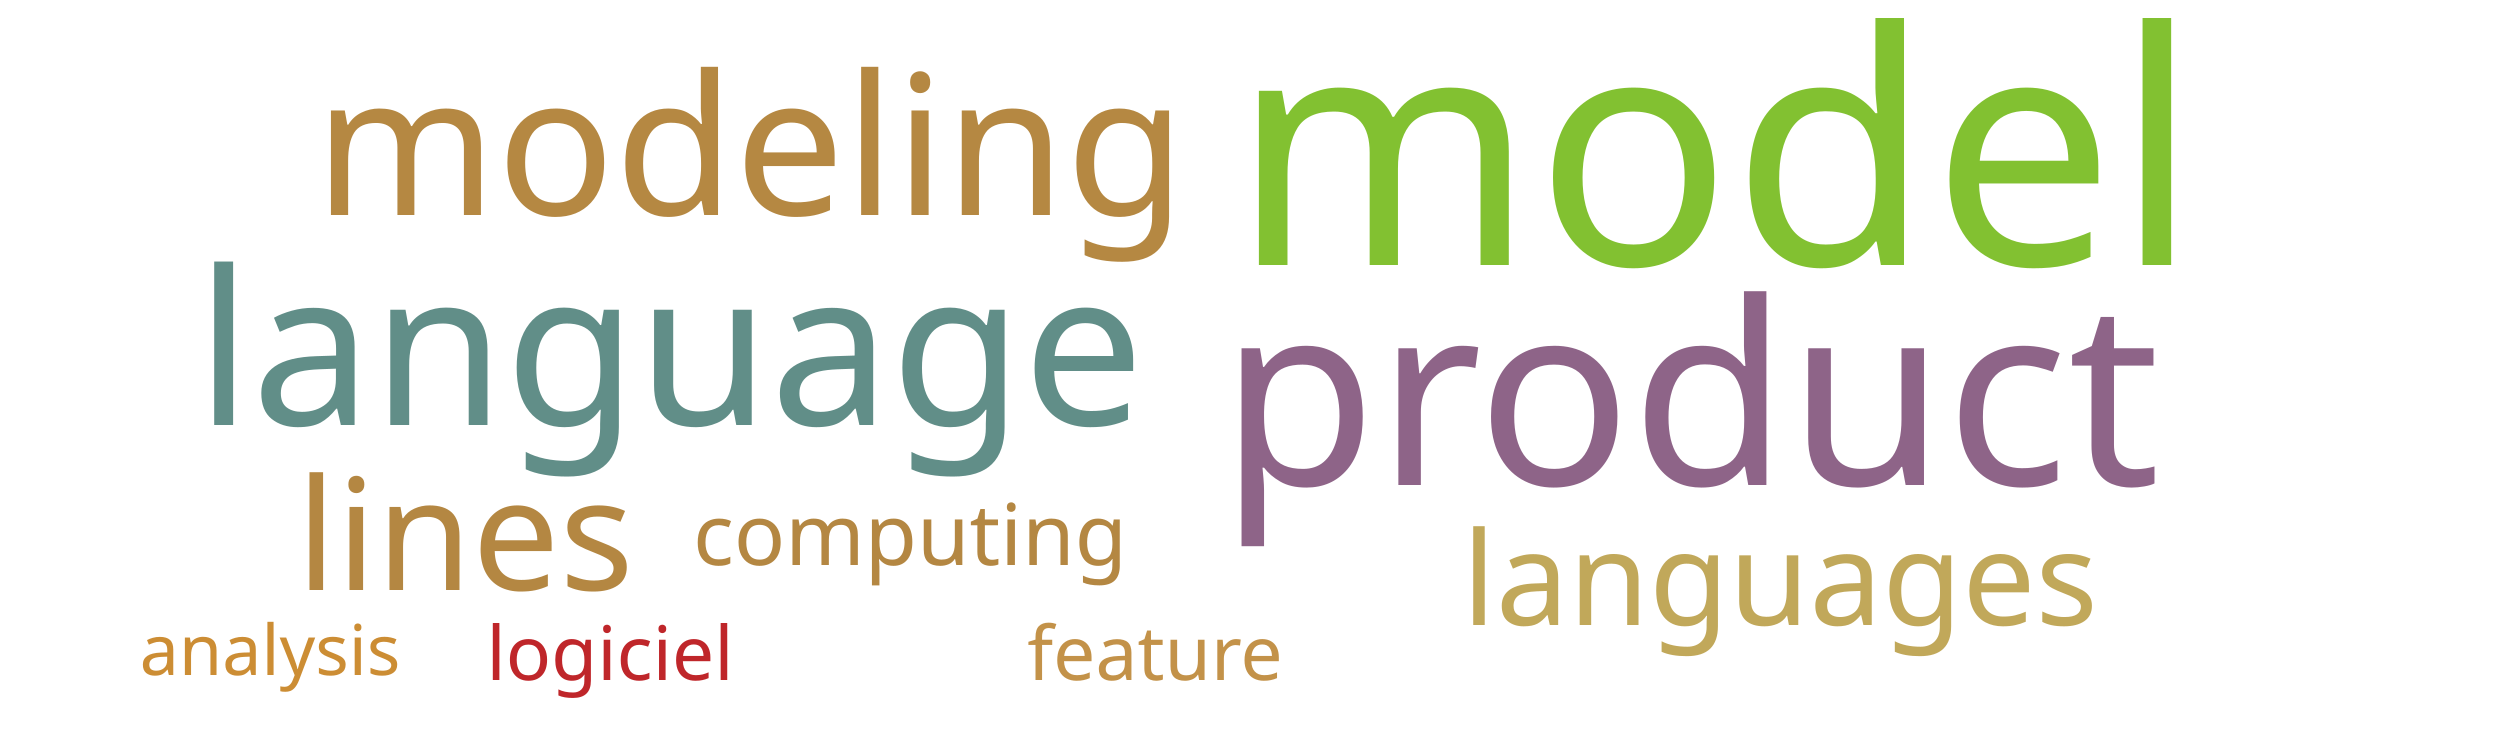
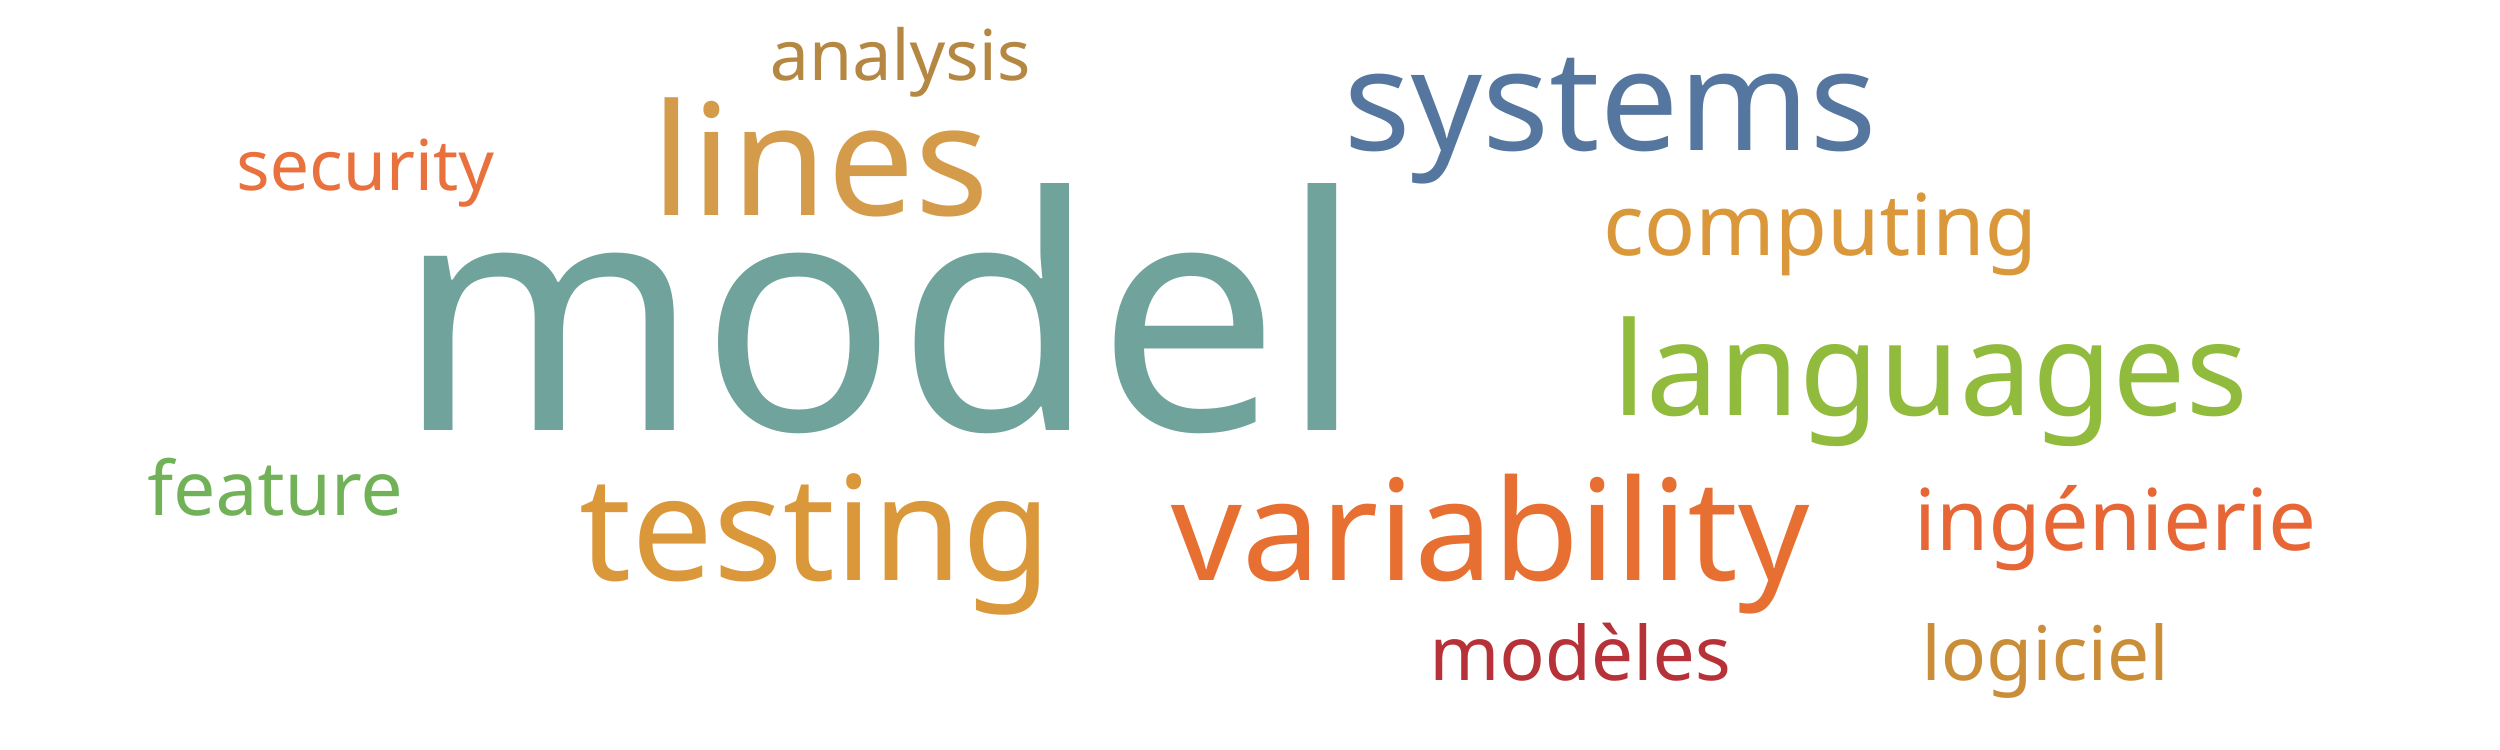
<svg xmlns="http://www.w3.org/2000/svg" width="500" height="150">
  <g transform="translate(250, 75)">
-     <text text-anchor="middle" style="font-family: Impact; font-size: 65px; fill: #82c131" transform="translate(93,-22)rotate(0)">model</text>
-     <text text-anchor="middle" style="font-family: Impact; font-size: 51px; fill: #8e6488" transform="translate(88,22)rotate(0)">product</text>
-     <text text-anchor="middle" style="font-family: Impact; font-size: 43px; fill: #618e88" transform="translate(-116,10)rotate(0)">language</text>
-     <text text-anchor="middle" style="font-family: Impact; font-size: 39px; fill: #b58842" transform="translate(-100,-32)rotate(0)">modeling</text>
-     <text text-anchor="middle" style="font-family: Impact; font-size: 31px; fill: #b48742" transform="translate(-157,43)rotate(0)">lines</text>
-     <text text-anchor="middle" style="font-family: Impact; font-size: 26px; fill: #c1a85a" transform="translate(106,50)rotate(0)">languages</text>
-     <text text-anchor="middle" style="font-family: Impact; font-size: 17px; fill: #b48742" transform="translate(-68,38)rotate(0)">computing</text>
-     <text text-anchor="middle" style="font-family: Impact; font-size: 15px; fill: #c39249" transform="translate(-19,61)rotate(0)">feature</text>
-     <text text-anchor="middle" style="font-family: Impact; font-size: 15px; fill: #bf262a" transform="translate(-128,61)rotate(0)">logiciel</text>
-     <text text-anchor="middle" style="font-family: Impact; font-size: 14px; fill: #cc8d34" transform="translate(-196,60)rotate(0)">analysis</text>
+     <text text-anchor="middle" style="font-family: Impact; font-size: 65px; fill: #6fa39c" transform="translate(-74,11)rotate(0)">model</text>
+     <text text-anchor="middle" style="font-family: Impact; font-size: 31px; fill: #d49c4a" transform="translate(-86,-32)rotate(0)">lines</text>
+     <text text-anchor="middle" style="font-family: Impact; font-size: 29px; fill: #da983a" transform="translate(-87,41)rotate(0)">testing</text>
+     <text text-anchor="middle" style="font-family: Impact; font-size: 28px; fill: #e76f31" transform="translate(48,41)rotate(0)">variability</text>
+     <text text-anchor="middle" style="font-family: Impact; font-size: 28px; fill: #55769e" transform="translate(72,-45)rotate(0)">systems</text>
+     <text text-anchor="middle" style="font-family: Impact; font-size: 26px; fill: #91bb3c" transform="translate(136,8)rotate(0)">languages</text>
+     <text text-anchor="middle" style="font-family: Impact; font-size: 17px; fill: #da983a" transform="translate(114,-24)rotate(0)">computing</text>
+     <text text-anchor="middle" style="font-family: Impact; font-size: 17px; fill: #e76635" transform="translate(173,35)rotate(0)">ingénierie</text>
+     <text text-anchor="middle" style="font-family: Impact; font-size: 15px; fill: #71b258" transform="translate(-195,28)rotate(0)">feature</text>
+     <text text-anchor="middle" style="font-family: Impact; font-size: 15px; fill: #b63138" transform="translate(66,61)rotate(0)">modèles</text>
+     <text text-anchor="middle" style="font-family: Impact; font-size: 15px; fill: #ca8e38" transform="translate(159,61)rotate(0)">logiciel</text>
+     <text text-anchor="middle" style="font-family: Impact; font-size: 14px; fill: #b48742" transform="translate(-70,-59)rotate(0)">analysis</text>
+     <text text-anchor="middle" style="font-family: Impact; font-size: 14px; fill: #e9713e" transform="translate(-177,-37)rotate(0)">security</text>
  </g>
</svg>
